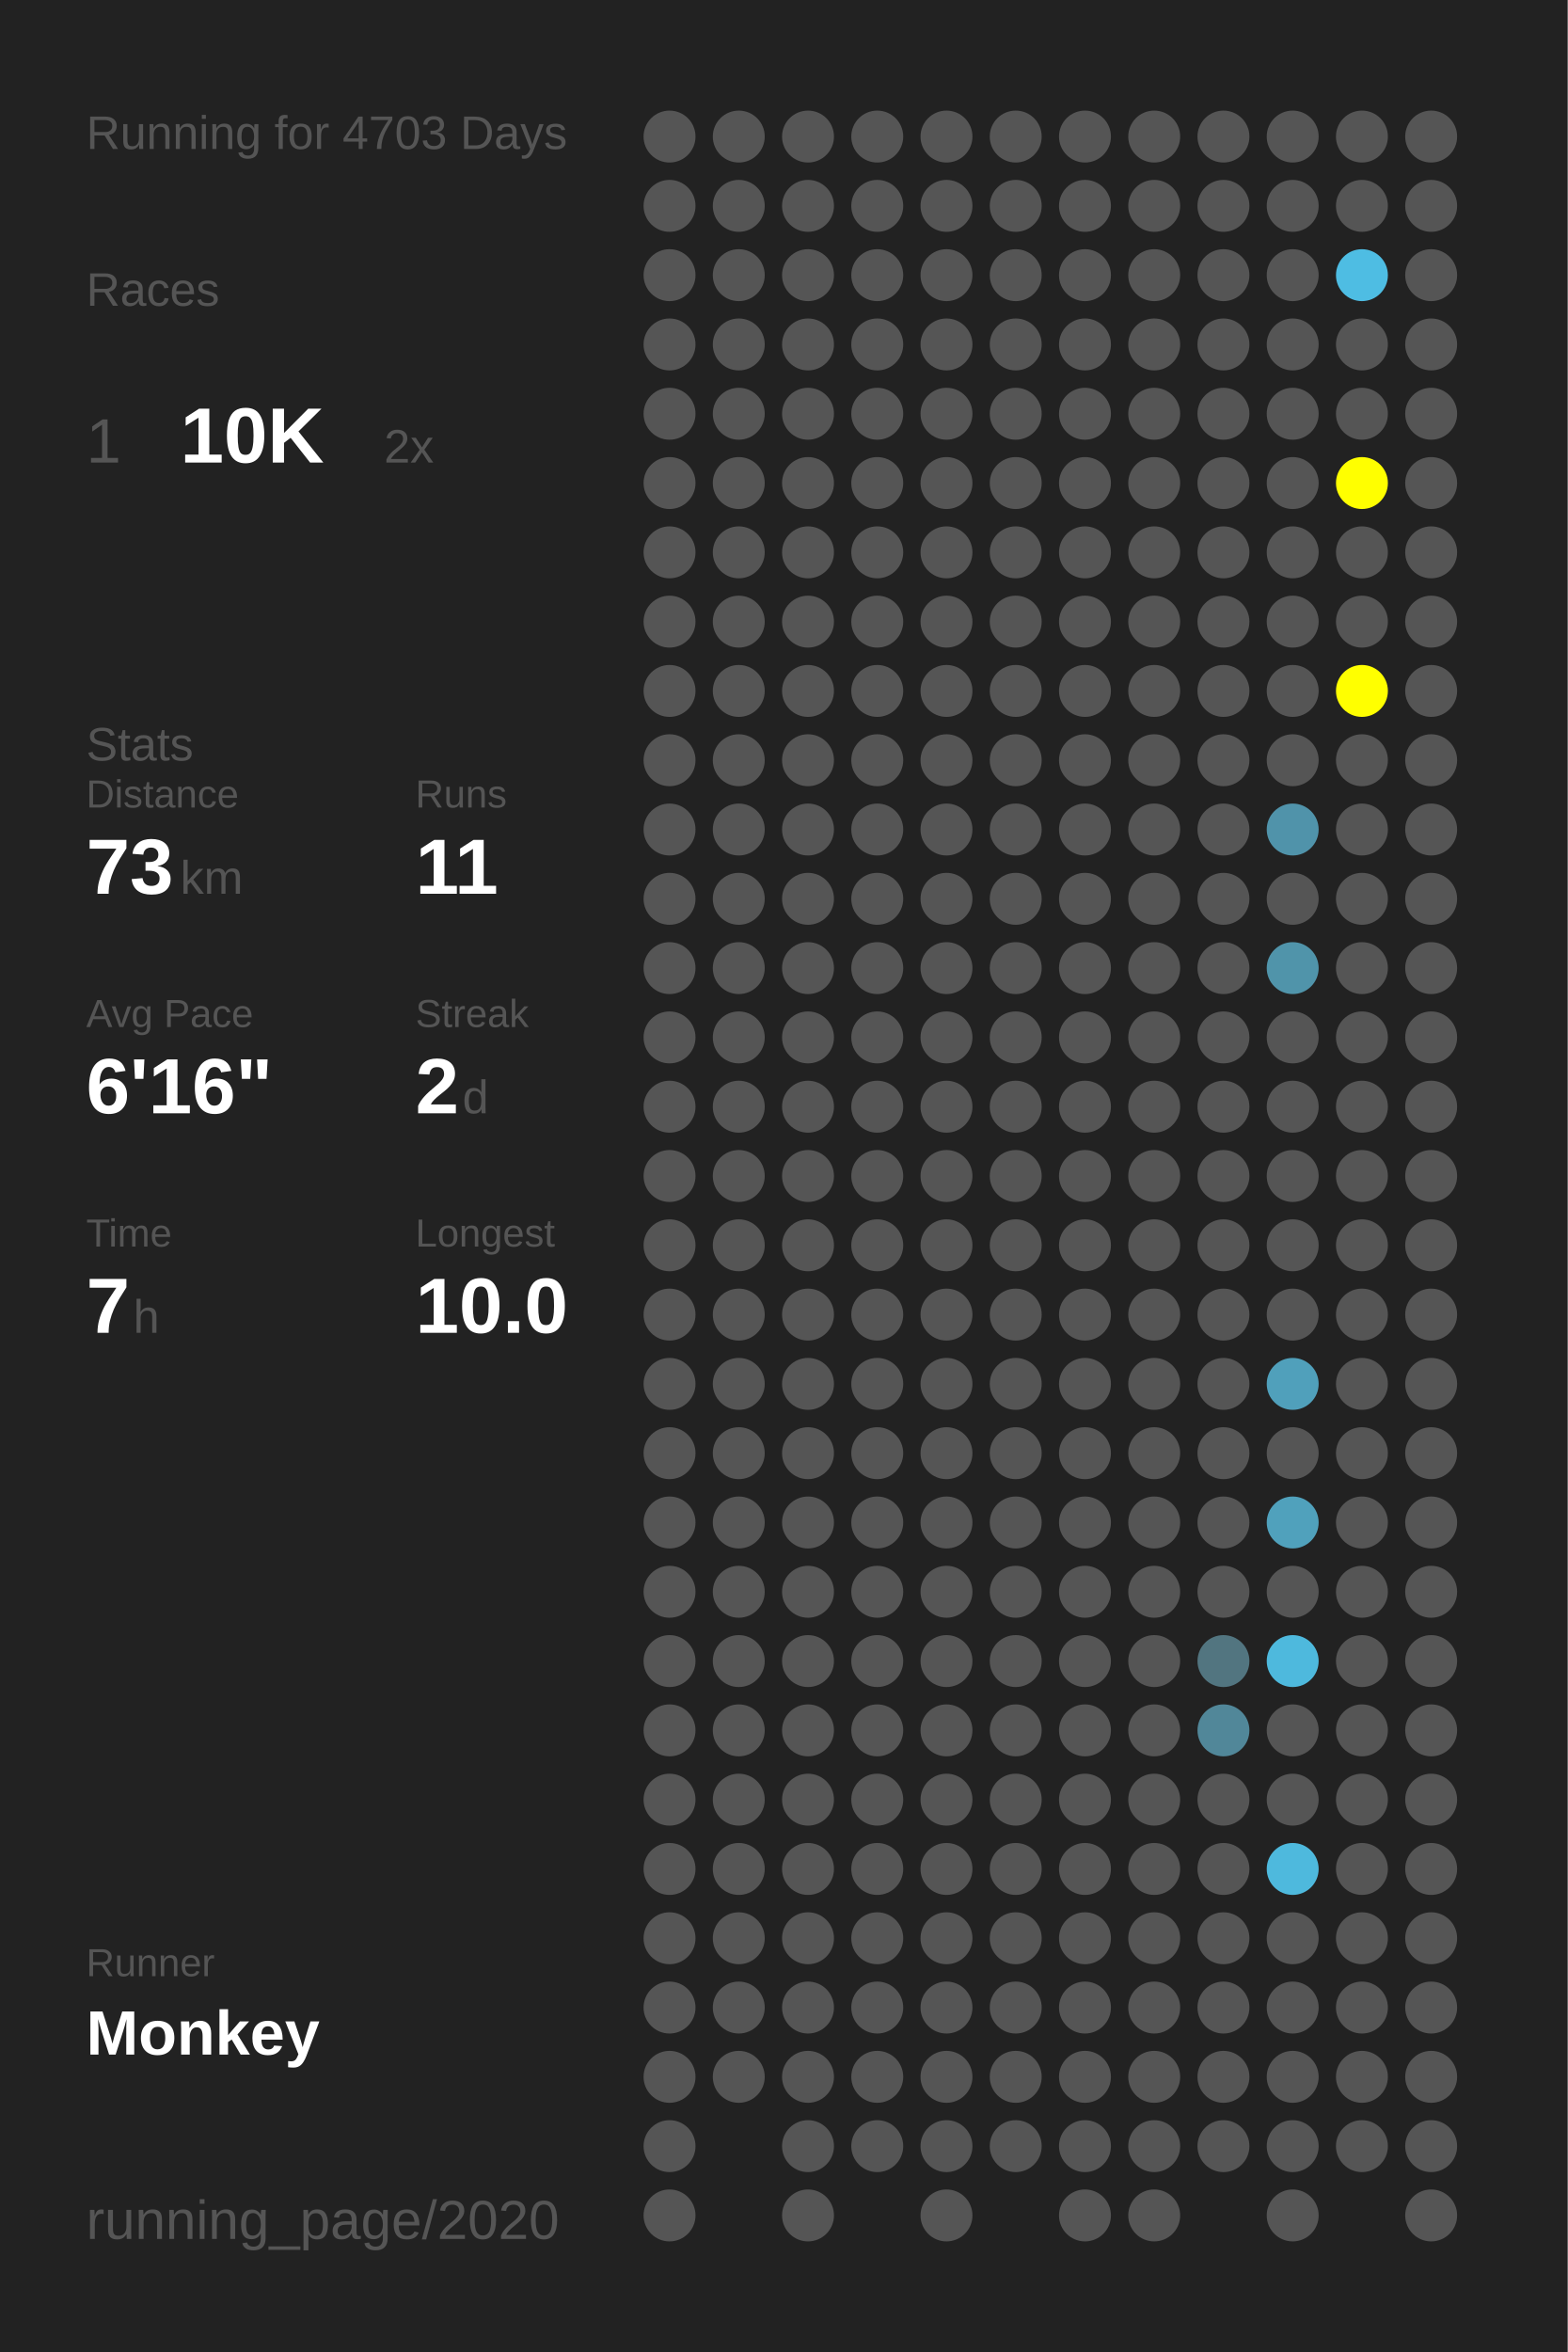
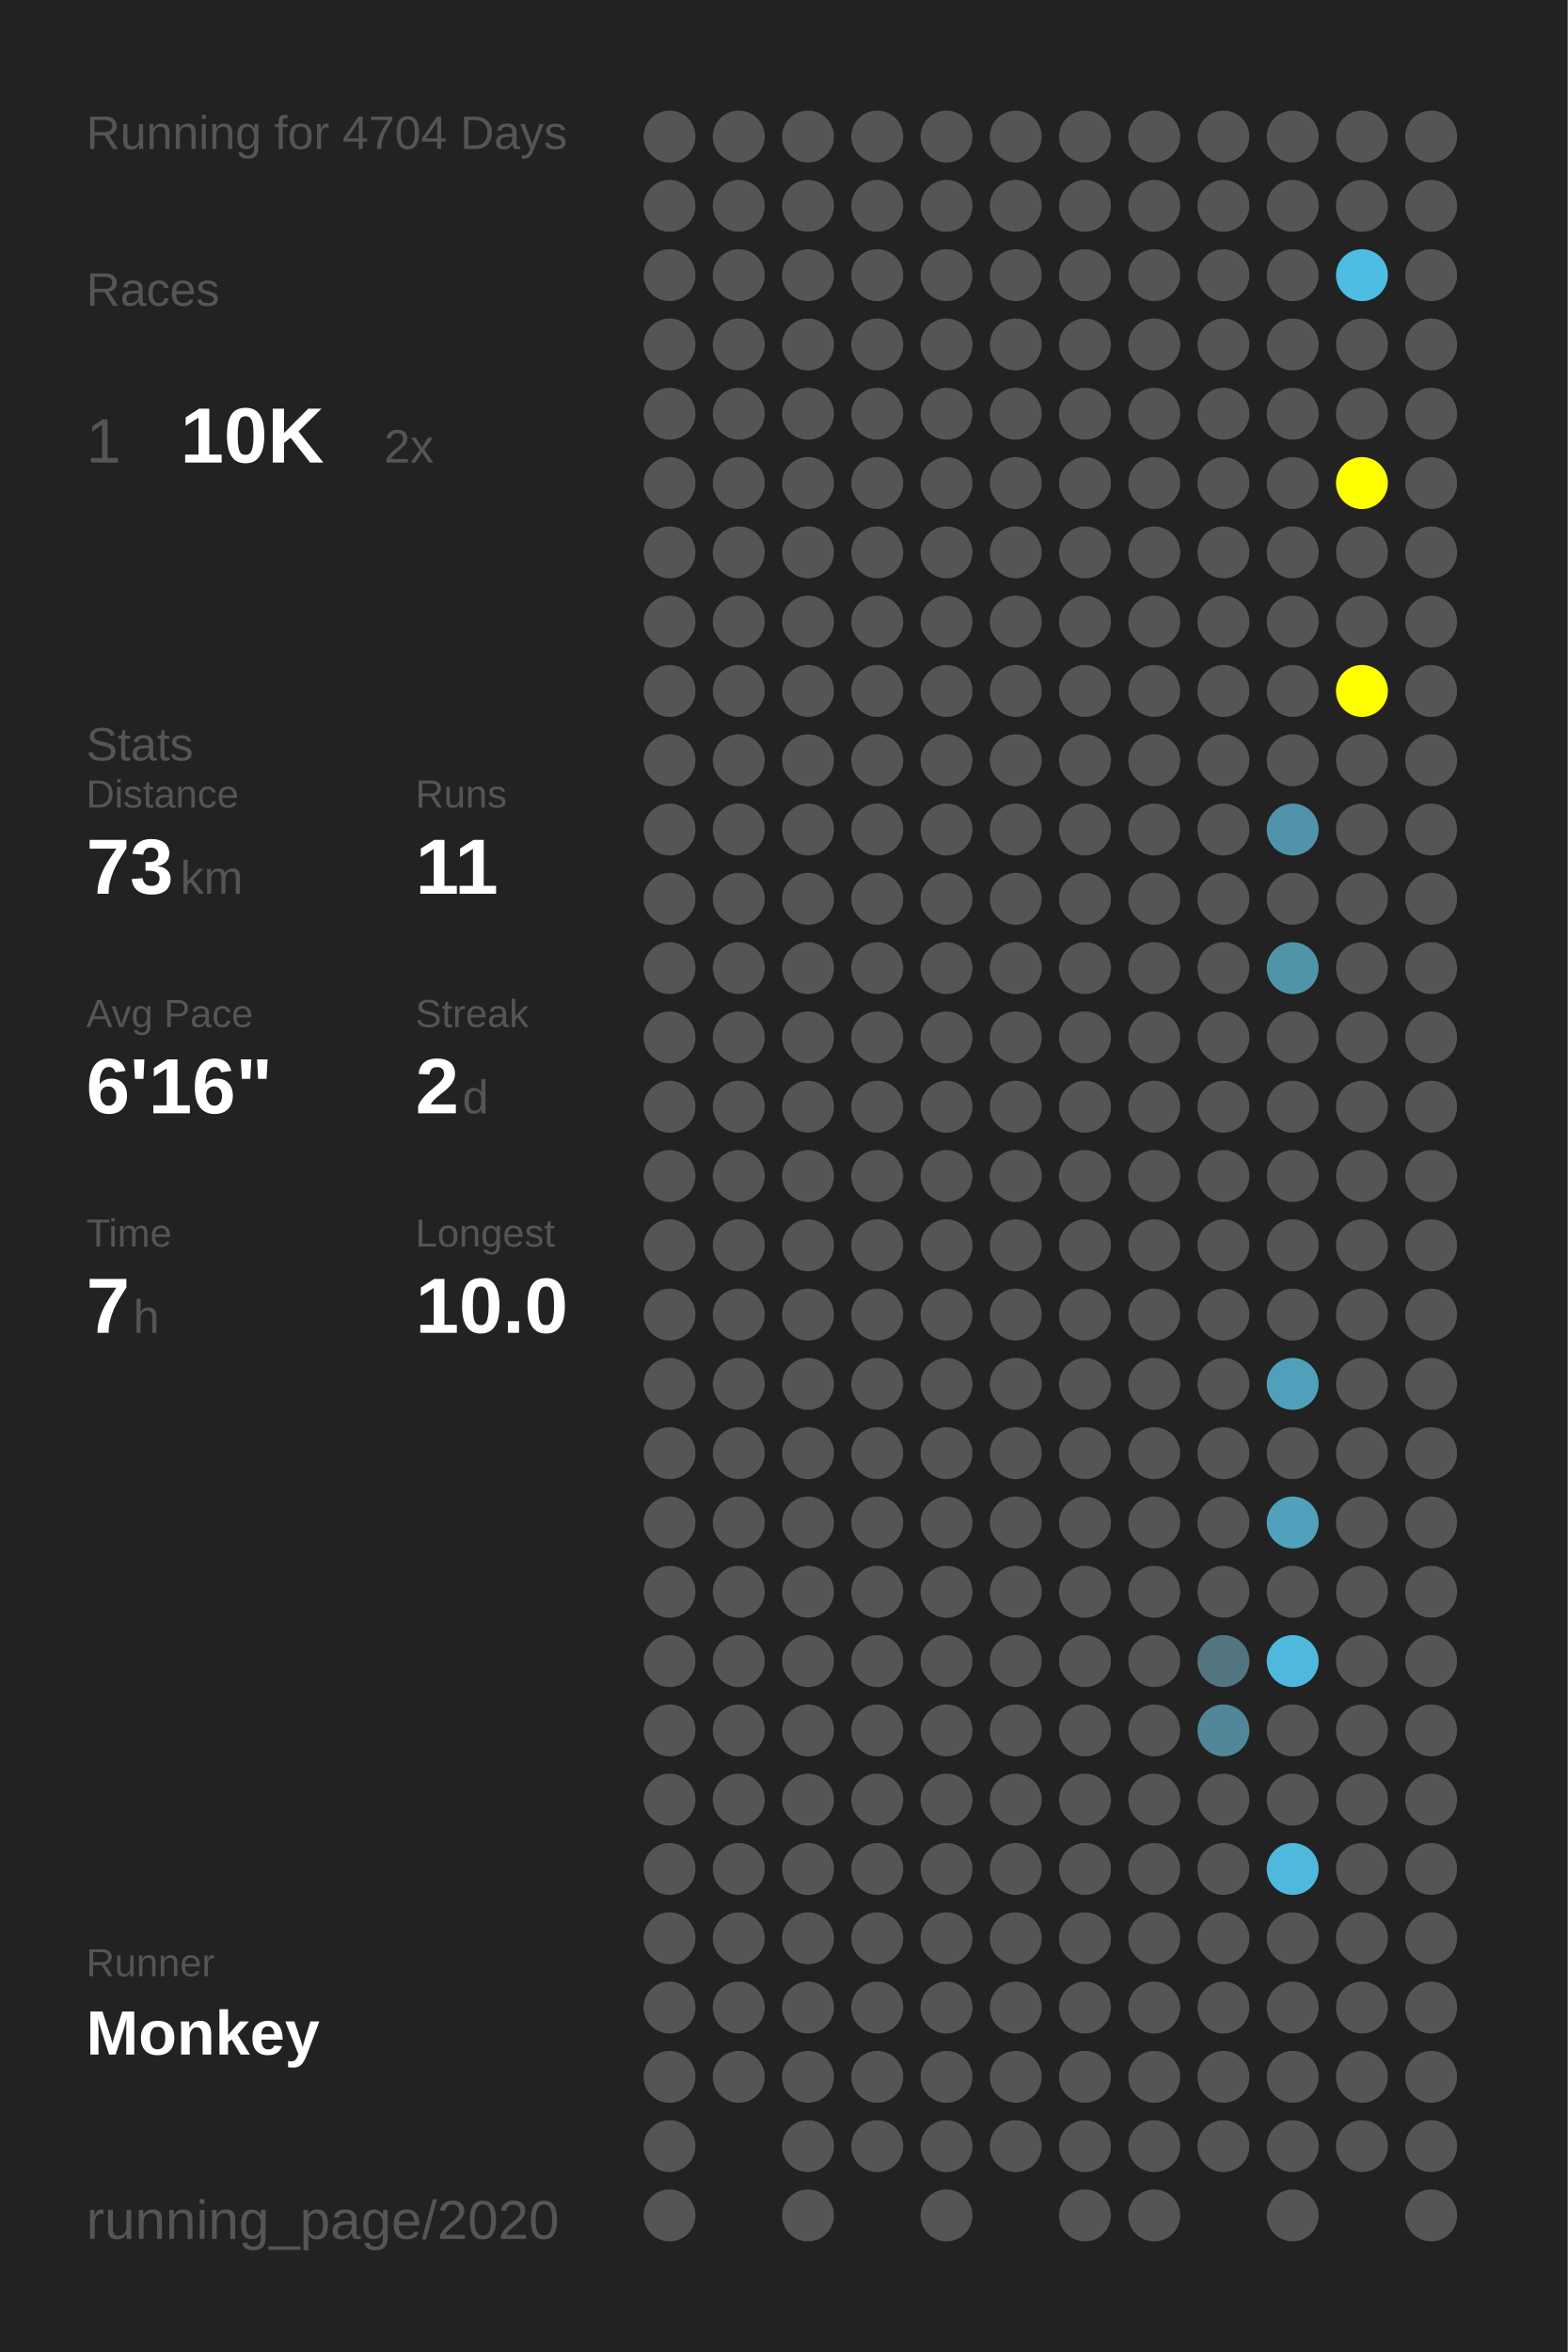
<svg xmlns="http://www.w3.org/2000/svg" baseProfile="full" height="300mm" version="1.1" viewBox="0,0,200,300" width="200mm">
  <defs />
  <rect fill="#222222" height="300" width="200" x="0" y="0" />
-   <text fill="#555555" style="font-size:6px; font-family:Arial;" x="11" y="19">Running for 4703 Days</text>
+   <text fill="#555555" style="font-size:6px; font-family:Arial;" x="11" y="19">Running for 4704 Days</text>
  <text fill="#555555" style="font-size:6px; font-family:Arial;" x="11" y="39">Races</text>
  <text fill="#555555" style="font-size:8px; font-family:Arial;" x="11" y="59">1</text>
  <text fill="#FFFFFF" style="font-size:10px; font-family:Arial; font-weight:bold;" x="23" y="59">10K</text>
  <text fill="#555555" style="font-size:6px; font-family:Arial;" x="49" y="59">2x</text>
  <text fill="#555555" style="font-size:6px; font-family:Arial;" x="11" y="97">Stats</text>
  <text fill="#555555" style="font-size:5px; font-family:Arial;" x="11" y="103">Distance</text>
  <text fill="#FFFFFF" style="font-size:10px; font-family:Arial; font-weight:bold;" x="11" y="114">73</text>
  <text fill="#555555" style="font-size:6px; font-family:Arial;" x="23" y="114">km</text>
  <text fill="#555555" style="font-size:5px; font-family:Arial;" x="53" y="103">Runs</text>
  <text fill="#FFFFFF" style="font-size:10px; font-family:Arial; font-weight:bold;" x="53" y="114">11</text>
  <text fill="#555555" style="font-size:5px; font-family:Arial;" x="11" y="131">Avg Pace</text>
  <text fill="#FFFFFF" style="font-size:10px; font-family:Arial; font-weight:bold;" x="11" y="142">6'16"</text>
  <text fill="#555555" style="font-size:5px; font-family:Arial;" x="53" y="131">Streak</text>
  <text fill="#FFFFFF" style="font-size:10px; font-family:Arial; font-weight:bold;" x="53" y="142">2</text>
  <text fill="#555555" style="font-size:6px; font-family:Arial;" x="59" y="142">d</text>
  <text fill="#555555" style="font-size:5px; font-family:Arial;" x="11" y="159">Time</text>
  <text fill="#FFFFFF" style="font-size:10px; font-family:Arial; font-weight:bold;" x="11" y="170">7</text>
  <text fill="#555555" style="font-size:6px; font-family:Arial;" x="17" y="170">h</text>
  <text fill="#555555" style="font-size:5px; font-family:Arial;" x="53" y="159">Longest</text>
  <text fill="#FFFFFF" style="font-size:10px; font-family:Arial; font-weight:bold;" x="53" y="170">10.0</text>
  <text fill="#555555" style="font-size:5px; font-family:Arial;" x="11" y="252.065">Runner</text>
  <text fill="#FFFFFF" style="font-size:8px; font-family:Arial; font-weight:bold;" x="11" y="262.065">Monkey</text>
  <text fill="#555555" style="font-size:7px; font-family:Arial;" x="11" y="285.581">running_page/2020</text>
  <circle cx="85.417" cy="17.419" fill="#555555" r="3.312" />
  <circle cx="85.417" cy="26.258" fill="#555555" r="3.312" />
  <circle cx="85.417" cy="35.097" fill="#555555" r="3.312" />
  <circle cx="85.417" cy="43.935" fill="#555555" r="3.312" />
  <circle cx="85.417" cy="52.774" fill="#555555" r="3.312" />
  <circle cx="85.417" cy="61.613" fill="#555555" r="3.312" />
  <circle cx="85.417" cy="70.452" fill="#555555" r="3.312" />
  <circle cx="85.417" cy="79.29" fill="#555555" r="3.312" />
  <circle cx="85.417" cy="88.129" fill="#555555" r="3.312" />
  <circle cx="85.417" cy="96.968" fill="#555555" r="3.312" />
  <circle cx="85.417" cy="105.806" fill="#555555" r="3.312" />
  <circle cx="85.417" cy="114.645" fill="#555555" r="3.312" />
  <circle cx="85.417" cy="123.484" fill="#555555" r="3.312" />
  <circle cx="85.417" cy="132.323" fill="#555555" r="3.312" />
  <circle cx="85.417" cy="141.161" fill="#555555" r="3.312" />
  <circle cx="85.417" cy="150" fill="#555555" r="3.312" />
  <circle cx="85.417" cy="158.839" fill="#555555" r="3.312" />
  <circle cx="85.417" cy="167.677" fill="#555555" r="3.312" />
  <circle cx="85.417" cy="176.516" fill="#555555" r="3.312" />
  <circle cx="85.417" cy="185.355" fill="#555555" r="3.312" />
  <circle cx="85.417" cy="194.194" fill="#555555" r="3.312" />
  <circle cx="85.417" cy="203.032" fill="#555555" r="3.312" />
  <circle cx="85.417" cy="211.871" fill="#555555" r="3.312" />
  <circle cx="85.417" cy="220.71" fill="#555555" r="3.312" />
  <circle cx="85.417" cy="229.548" fill="#555555" r="3.312" />
  <circle cx="85.417" cy="238.387" fill="#555555" r="3.312" />
  <circle cx="85.417" cy="247.226" fill="#555555" r="3.312" />
  <circle cx="85.417" cy="256.065" fill="#555555" r="3.312" />
  <circle cx="85.417" cy="264.903" fill="#555555" r="3.312" />
  <circle cx="85.417" cy="273.742" fill="#555555" r="3.312" />
  <circle cx="85.417" cy="282.581" fill="#555555" r="3.312" />
  <circle cx="94.25" cy="17.419" fill="#555555" r="3.312" />
  <circle cx="94.25" cy="26.258" fill="#555555" r="3.312" />
  <circle cx="94.25" cy="35.097" fill="#555555" r="3.312" />
  <circle cx="94.25" cy="43.935" fill="#555555" r="3.312" />
  <circle cx="94.25" cy="52.774" fill="#555555" r="3.312" />
  <circle cx="94.25" cy="61.613" fill="#555555" r="3.312" />
  <circle cx="94.25" cy="70.452" fill="#555555" r="3.312" />
  <circle cx="94.25" cy="79.29" fill="#555555" r="3.312" />
  <circle cx="94.25" cy="88.129" fill="#555555" r="3.312" />
  <circle cx="94.25" cy="96.968" fill="#555555" r="3.312" />
  <circle cx="94.25" cy="105.806" fill="#555555" r="3.312" />
  <circle cx="94.25" cy="114.645" fill="#555555" r="3.312" />
  <circle cx="94.25" cy="123.484" fill="#555555" r="3.312" />
  <circle cx="94.25" cy="132.323" fill="#555555" r="3.312" />
  <circle cx="94.25" cy="141.161" fill="#555555" r="3.312" />
  <circle cx="94.25" cy="150" fill="#555555" r="3.312" />
  <circle cx="94.25" cy="158.839" fill="#555555" r="3.312" />
  <circle cx="94.25" cy="167.677" fill="#555555" r="3.312" />
  <circle cx="94.25" cy="176.516" fill="#555555" r="3.312" />
  <circle cx="94.25" cy="185.355" fill="#555555" r="3.312" />
  <circle cx="94.25" cy="194.194" fill="#555555" r="3.312" />
  <circle cx="94.25" cy="203.032" fill="#555555" r="3.312" />
  <circle cx="94.25" cy="211.871" fill="#555555" r="3.312" />
  <circle cx="94.25" cy="220.71" fill="#555555" r="3.312" />
  <circle cx="94.25" cy="229.548" fill="#555555" r="3.312" />
  <circle cx="94.25" cy="238.387" fill="#555555" r="3.312" />
  <circle cx="94.25" cy="247.226" fill="#555555" r="3.312" />
  <circle cx="94.25" cy="256.065" fill="#555555" r="3.312" />
  <circle cx="94.25" cy="264.903" fill="#555555" r="3.312" />
  <circle cx="103.083" cy="17.419" fill="#555555" r="3.312" />
  <circle cx="103.083" cy="26.258" fill="#555555" r="3.312" />
  <circle cx="103.083" cy="35.097" fill="#555555" r="3.312" />
  <circle cx="103.083" cy="43.935" fill="#555555" r="3.312" />
  <circle cx="103.083" cy="52.774" fill="#555555" r="3.312" />
  <circle cx="103.083" cy="61.613" fill="#555555" r="3.312" />
  <circle cx="103.083" cy="70.452" fill="#555555" r="3.312" />
  <circle cx="103.083" cy="79.29" fill="#555555" r="3.312" />
  <circle cx="103.083" cy="88.129" fill="#555555" r="3.312" />
  <circle cx="103.083" cy="96.968" fill="#555555" r="3.312" />
  <circle cx="103.083" cy="105.806" fill="#555555" r="3.312" />
  <circle cx="103.083" cy="114.645" fill="#555555" r="3.312" />
  <circle cx="103.083" cy="123.484" fill="#555555" r="3.312" />
  <circle cx="103.083" cy="132.323" fill="#555555" r="3.312" />
  <circle cx="103.083" cy="141.161" fill="#555555" r="3.312" />
  <circle cx="103.083" cy="150" fill="#555555" r="3.312" />
  <circle cx="103.083" cy="158.839" fill="#555555" r="3.312" />
  <circle cx="103.083" cy="167.677" fill="#555555" r="3.312" />
  <circle cx="103.083" cy="176.516" fill="#555555" r="3.312" />
  <circle cx="103.083" cy="185.355" fill="#555555" r="3.312" />
  <circle cx="103.083" cy="194.194" fill="#555555" r="3.312" />
  <circle cx="103.083" cy="203.032" fill="#555555" r="3.312" />
  <circle cx="103.083" cy="211.871" fill="#555555" r="3.312" />
  <circle cx="103.083" cy="220.71" fill="#555555" r="3.312" />
  <circle cx="103.083" cy="229.548" fill="#555555" r="3.312" />
  <circle cx="103.083" cy="238.387" fill="#555555" r="3.312" />
  <circle cx="103.083" cy="247.226" fill="#555555" r="3.312" />
  <circle cx="103.083" cy="256.065" fill="#555555" r="3.312" />
  <circle cx="103.083" cy="264.903" fill="#555555" r="3.312" />
  <circle cx="103.083" cy="273.742" fill="#555555" r="3.312" />
  <circle cx="103.083" cy="282.581" fill="#555555" r="3.312" />
  <circle cx="111.917" cy="17.419" fill="#555555" r="3.312" />
  <circle cx="111.917" cy="26.258" fill="#555555" r="3.312" />
  <circle cx="111.917" cy="35.097" fill="#555555" r="3.312" />
  <circle cx="111.917" cy="43.935" fill="#555555" r="3.312" />
  <circle cx="111.917" cy="52.774" fill="#555555" r="3.312" />
  <circle cx="111.917" cy="61.613" fill="#555555" r="3.312" />
  <circle cx="111.917" cy="70.452" fill="#555555" r="3.312" />
  <circle cx="111.917" cy="79.29" fill="#555555" r="3.312" />
  <circle cx="111.917" cy="88.129" fill="#555555" r="3.312" />
  <circle cx="111.917" cy="96.968" fill="#555555" r="3.312" />
  <circle cx="111.917" cy="105.806" fill="#555555" r="3.312" />
  <circle cx="111.917" cy="114.645" fill="#555555" r="3.312" />
  <circle cx="111.917" cy="123.484" fill="#555555" r="3.312" />
  <circle cx="111.917" cy="132.323" fill="#555555" r="3.312" />
  <circle cx="111.917" cy="141.161" fill="#555555" r="3.312" />
  <circle cx="111.917" cy="150" fill="#555555" r="3.312" />
  <circle cx="111.917" cy="158.839" fill="#555555" r="3.312" />
  <circle cx="111.917" cy="167.677" fill="#555555" r="3.312" />
  <circle cx="111.917" cy="176.516" fill="#555555" r="3.312" />
  <circle cx="111.917" cy="185.355" fill="#555555" r="3.312" />
  <circle cx="111.917" cy="194.194" fill="#555555" r="3.312" />
  <circle cx="111.917" cy="203.032" fill="#555555" r="3.312" />
  <circle cx="111.917" cy="211.871" fill="#555555" r="3.312" />
  <circle cx="111.917" cy="220.71" fill="#555555" r="3.312" />
  <circle cx="111.917" cy="229.548" fill="#555555" r="3.312" />
  <circle cx="111.917" cy="238.387" fill="#555555" r="3.312" />
  <circle cx="111.917" cy="247.226" fill="#555555" r="3.312" />
  <circle cx="111.917" cy="256.065" fill="#555555" r="3.312" />
  <circle cx="111.917" cy="264.903" fill="#555555" r="3.312" />
  <circle cx="111.917" cy="273.742" fill="#555555" r="3.312" />
  <circle cx="120.75" cy="17.419" fill="#555555" r="3.312" />
  <circle cx="120.75" cy="26.258" fill="#555555" r="3.312" />
  <circle cx="120.75" cy="35.097" fill="#555555" r="3.312" />
  <circle cx="120.75" cy="43.935" fill="#555555" r="3.312" />
  <circle cx="120.75" cy="52.774" fill="#555555" r="3.312" />
  <circle cx="120.75" cy="61.613" fill="#555555" r="3.312" />
  <circle cx="120.75" cy="70.452" fill="#555555" r="3.312" />
  <circle cx="120.75" cy="79.29" fill="#555555" r="3.312" />
  <circle cx="120.75" cy="88.129" fill="#555555" r="3.312" />
  <circle cx="120.75" cy="96.968" fill="#555555" r="3.312" />
  <circle cx="120.75" cy="105.806" fill="#555555" r="3.312" />
  <circle cx="120.75" cy="114.645" fill="#555555" r="3.312" />
  <circle cx="120.75" cy="123.484" fill="#555555" r="3.312" />
  <circle cx="120.75" cy="132.323" fill="#555555" r="3.312" />
  <circle cx="120.75" cy="141.161" fill="#555555" r="3.312" />
  <circle cx="120.75" cy="150" fill="#555555" r="3.312" />
  <circle cx="120.75" cy="158.839" fill="#555555" r="3.312" />
  <circle cx="120.75" cy="167.677" fill="#555555" r="3.312" />
  <circle cx="120.75" cy="176.516" fill="#555555" r="3.312" />
  <circle cx="120.75" cy="185.355" fill="#555555" r="3.312" />
  <circle cx="120.75" cy="194.194" fill="#555555" r="3.312" />
  <circle cx="120.75" cy="203.032" fill="#555555" r="3.312" />
  <circle cx="120.75" cy="211.871" fill="#555555" r="3.312" />
  <circle cx="120.75" cy="220.71" fill="#555555" r="3.312" />
  <circle cx="120.75" cy="229.548" fill="#555555" r="3.312" />
  <circle cx="120.75" cy="238.387" fill="#555555" r="3.312" />
  <circle cx="120.75" cy="247.226" fill="#555555" r="3.312" />
  <circle cx="120.75" cy="256.065" fill="#555555" r="3.312" />
  <circle cx="120.75" cy="264.903" fill="#555555" r="3.312" />
  <circle cx="120.75" cy="273.742" fill="#555555" r="3.312" />
  <circle cx="120.75" cy="282.581" fill="#555555" r="3.312" />
  <circle cx="129.583" cy="17.419" fill="#555555" r="3.312" />
  <circle cx="129.583" cy="26.258" fill="#555555" r="3.312" />
  <circle cx="129.583" cy="35.097" fill="#555555" r="3.312" />
  <circle cx="129.583" cy="43.935" fill="#555555" r="3.312" />
  <circle cx="129.583" cy="52.774" fill="#555555" r="3.312" />
  <circle cx="129.583" cy="61.613" fill="#555555" r="3.312" />
  <circle cx="129.583" cy="70.452" fill="#555555" r="3.312" />
  <circle cx="129.583" cy="79.29" fill="#555555" r="3.312" />
  <circle cx="129.583" cy="88.129" fill="#555555" r="3.312" />
  <circle cx="129.583" cy="96.968" fill="#555555" r="3.312" />
  <circle cx="129.583" cy="105.806" fill="#555555" r="3.312" />
  <circle cx="129.583" cy="114.645" fill="#555555" r="3.312" />
  <circle cx="129.583" cy="123.484" fill="#555555" r="3.312" />
  <circle cx="129.583" cy="132.323" fill="#555555" r="3.312" />
  <circle cx="129.583" cy="141.161" fill="#555555" r="3.312" />
  <circle cx="129.583" cy="150" fill="#555555" r="3.312" />
  <circle cx="129.583" cy="158.839" fill="#555555" r="3.312" />
  <circle cx="129.583" cy="167.677" fill="#555555" r="3.312" />
  <circle cx="129.583" cy="176.516" fill="#555555" r="3.312" />
  <circle cx="129.583" cy="185.355" fill="#555555" r="3.312" />
  <circle cx="129.583" cy="194.194" fill="#555555" r="3.312" />
  <circle cx="129.583" cy="203.032" fill="#555555" r="3.312" />
  <circle cx="129.583" cy="211.871" fill="#555555" r="3.312" />
  <circle cx="129.583" cy="220.71" fill="#555555" r="3.312" />
  <circle cx="129.583" cy="229.548" fill="#555555" r="3.312" />
  <circle cx="129.583" cy="238.387" fill="#555555" r="3.312" />
  <circle cx="129.583" cy="247.226" fill="#555555" r="3.312" />
  <circle cx="129.583" cy="256.065" fill="#555555" r="3.312" />
  <circle cx="129.583" cy="264.903" fill="#555555" r="3.312" />
  <circle cx="129.583" cy="273.742" fill="#555555" r="3.312" />
  <circle cx="138.417" cy="17.419" fill="#555555" r="3.312" />
  <circle cx="138.417" cy="26.258" fill="#555555" r="3.312" />
  <circle cx="138.417" cy="35.097" fill="#555555" r="3.312" />
  <circle cx="138.417" cy="43.935" fill="#555555" r="3.312" />
  <circle cx="138.417" cy="52.774" fill="#555555" r="3.312" />
  <circle cx="138.417" cy="61.613" fill="#555555" r="3.312" />
  <circle cx="138.417" cy="70.452" fill="#555555" r="3.312" />
  <circle cx="138.417" cy="79.29" fill="#555555" r="3.312" />
  <circle cx="138.417" cy="88.129" fill="#555555" r="3.312" />
  <circle cx="138.417" cy="96.968" fill="#555555" r="3.312" />
  <circle cx="138.417" cy="105.806" fill="#555555" r="3.312" />
  <circle cx="138.417" cy="114.645" fill="#555555" r="3.312" />
  <circle cx="138.417" cy="123.484" fill="#555555" r="3.312" />
  <circle cx="138.417" cy="132.323" fill="#555555" r="3.312" />
  <circle cx="138.417" cy="141.161" fill="#555555" r="3.312" />
  <circle cx="138.417" cy="150" fill="#555555" r="3.312" />
  <circle cx="138.417" cy="158.839" fill="#555555" r="3.312" />
  <circle cx="138.417" cy="167.677" fill="#555555" r="3.312" />
  <circle cx="138.417" cy="176.516" fill="#555555" r="3.312" />
  <circle cx="138.417" cy="185.355" fill="#555555" r="3.312" />
  <circle cx="138.417" cy="194.194" fill="#555555" r="3.312" />
  <circle cx="138.417" cy="203.032" fill="#555555" r="3.312" />
  <circle cx="138.417" cy="211.871" fill="#555555" r="3.312" />
  <circle cx="138.417" cy="220.71" fill="#555555" r="3.312" />
  <circle cx="138.417" cy="229.548" fill="#555555" r="3.312" />
  <circle cx="138.417" cy="238.387" fill="#555555" r="3.312" />
  <circle cx="138.417" cy="247.226" fill="#555555" r="3.312" />
  <circle cx="138.417" cy="256.065" fill="#555555" r="3.312" />
  <circle cx="138.417" cy="264.903" fill="#555555" r="3.312" />
  <circle cx="138.417" cy="273.742" fill="#555555" r="3.312" />
  <circle cx="138.417" cy="282.581" fill="#555555" r="3.312" />
  <circle cx="147.25" cy="17.419" fill="#555555" r="3.312" />
  <circle cx="147.25" cy="26.258" fill="#555555" r="3.312" />
  <circle cx="147.25" cy="35.097" fill="#555555" r="3.312" />
  <circle cx="147.25" cy="43.935" fill="#555555" r="3.312" />
  <circle cx="147.25" cy="52.774" fill="#555555" r="3.312" />
  <circle cx="147.25" cy="61.613" fill="#555555" r="3.312" />
  <circle cx="147.25" cy="70.452" fill="#555555" r="3.312" />
  <circle cx="147.25" cy="79.29" fill="#555555" r="3.312" />
  <circle cx="147.25" cy="88.129" fill="#555555" r="3.312" />
  <circle cx="147.25" cy="96.968" fill="#555555" r="3.312" />
  <circle cx="147.25" cy="105.806" fill="#555555" r="3.312" />
  <circle cx="147.25" cy="114.645" fill="#555555" r="3.312" />
  <circle cx="147.25" cy="123.484" fill="#555555" r="3.312" />
  <circle cx="147.25" cy="132.323" fill="#555555" r="3.312" />
  <circle cx="147.25" cy="141.161" fill="#555555" r="3.312" />
  <circle cx="147.25" cy="150" fill="#555555" r="3.312" />
  <circle cx="147.25" cy="158.839" fill="#555555" r="3.312" />
  <circle cx="147.25" cy="167.677" fill="#555555" r="3.312" />
  <circle cx="147.25" cy="176.516" fill="#555555" r="3.312" />
  <circle cx="147.25" cy="185.355" fill="#555555" r="3.312" />
  <circle cx="147.25" cy="194.194" fill="#555555" r="3.312" />
  <circle cx="147.25" cy="203.032" fill="#555555" r="3.312" />
  <circle cx="147.25" cy="211.871" fill="#555555" r="3.312" />
  <circle cx="147.25" cy="220.71" fill="#555555" r="3.312" />
  <circle cx="147.25" cy="229.548" fill="#555555" r="3.312" />
  <circle cx="147.25" cy="238.387" fill="#555555" r="3.312" />
  <circle cx="147.25" cy="247.226" fill="#555555" r="3.312" />
  <circle cx="147.25" cy="256.065" fill="#555555" r="3.312" />
  <circle cx="147.25" cy="264.903" fill="#555555" r="3.312" />
  <circle cx="147.25" cy="273.742" fill="#555555" r="3.312" />
  <circle cx="147.25" cy="282.581" fill="#555555" r="3.312" />
  <circle cx="156.083" cy="17.419" fill="#555555" r="3.312" />
  <circle cx="156.083" cy="26.258" fill="#555555" r="3.312" />
  <circle cx="156.083" cy="35.097" fill="#555555" r="3.312" />
  <circle cx="156.083" cy="43.935" fill="#555555" r="3.312" />
  <circle cx="156.083" cy="52.774" fill="#555555" r="3.312" />
  <circle cx="156.083" cy="61.613" fill="#555555" r="3.312" />
  <circle cx="156.083" cy="70.452" fill="#555555" r="3.312" />
  <circle cx="156.083" cy="79.29" fill="#555555" r="3.312" />
  <circle cx="156.083" cy="88.129" fill="#555555" r="3.312" />
  <circle cx="156.083" cy="96.968" fill="#555555" r="3.312" />
  <circle cx="156.083" cy="105.806" fill="#555555" r="3.312" />
  <circle cx="156.083" cy="114.645" fill="#555555" r="3.312" />
  <circle cx="156.083" cy="123.484" fill="#555555" r="3.312" />
  <circle cx="156.083" cy="132.323" fill="#555555" r="3.312" />
  <circle cx="156.083" cy="141.161" fill="#555555" r="3.312" />
  <circle cx="156.083" cy="150" fill="#555555" r="3.312" />
  <circle cx="156.083" cy="158.839" fill="#555555" r="3.312" />
  <circle cx="156.083" cy="167.677" fill="#555555" r="3.312" />
  <circle cx="156.083" cy="176.516" fill="#555555" r="3.312" />
  <circle cx="156.083" cy="185.355" fill="#555555" r="3.312" />
  <circle cx="156.083" cy="194.194" fill="#555555" r="3.312" />
  <circle cx="156.083" cy="203.032" fill="#555555" r="3.312" />
  <circle cx="156.083" cy="211.871" fill="#527580" r="3.312" />
  <circle cx="156.083" cy="220.71" fill="#518799" r="3.312" />
  <circle cx="156.083" cy="229.548" fill="#555555" r="3.312" />
  <circle cx="156.083" cy="238.387" fill="#555555" r="3.312" />
  <circle cx="156.083" cy="247.226" fill="#555555" r="3.312" />
  <circle cx="156.083" cy="256.065" fill="#555555" r="3.312" />
  <circle cx="156.083" cy="264.903" fill="#555555" r="3.312" />
  <circle cx="156.083" cy="273.742" fill="#555555" r="3.312" />
  <circle cx="164.917" cy="17.419" fill="#555555" r="3.312" />
  <circle cx="164.917" cy="26.258" fill="#555555" r="3.312" />
  <circle cx="164.917" cy="35.097" fill="#555555" r="3.312" />
  <circle cx="164.917" cy="43.935" fill="#555555" r="3.312" />
  <circle cx="164.917" cy="52.774" fill="#555555" r="3.312" />
  <circle cx="164.917" cy="61.613" fill="#555555" r="3.312" />
  <circle cx="164.917" cy="70.452" fill="#555555" r="3.312" />
  <circle cx="164.917" cy="79.29" fill="#555555" r="3.312" />
  <circle cx="164.917" cy="88.129" fill="#555555" r="3.312" />
  <circle cx="164.917" cy="96.968" fill="#555555" r="3.312" />
  <circle cx="164.917" cy="105.806" fill="#5093aa" r="3.312" />
  <circle cx="164.917" cy="114.645" fill="#555555" r="3.312" />
  <circle cx="164.917" cy="123.484" fill="#5094aa" r="3.312" />
  <circle cx="164.917" cy="132.323" fill="#555555" r="3.312" />
  <circle cx="164.917" cy="141.161" fill="#555555" r="3.312" />
  <circle cx="164.917" cy="150" fill="#555555" r="3.312" />
  <circle cx="164.917" cy="158.839" fill="#555555" r="3.312" />
  <circle cx="164.917" cy="167.677" fill="#555555" r="3.312" />
  <circle cx="164.917" cy="176.516" fill="#50a0bb" r="3.312" />
  <circle cx="164.917" cy="185.355" fill="#555555" r="3.312" />
  <circle cx="164.917" cy="194.194" fill="#50a1bc" r="3.312" />
  <circle cx="164.917" cy="203.032" fill="#555555" r="3.312" />
  <circle cx="164.917" cy="211.871" fill="#4eb9dd" r="3.312" />
  <circle cx="164.917" cy="220.71" fill="#555555" r="3.312" />
  <circle cx="164.917" cy="229.548" fill="#555555" r="3.312" />
  <circle cx="164.917" cy="238.387" fill="#4eb9dd" r="3.312" />
  <circle cx="164.917" cy="247.226" fill="#555555" r="3.312" />
  <circle cx="164.917" cy="256.065" fill="#555555" r="3.312" />
  <circle cx="164.917" cy="264.903" fill="#555555" r="3.312" />
  <circle cx="164.917" cy="273.742" fill="#555555" r="3.312" />
  <circle cx="164.917" cy="282.581" fill="#555555" r="3.312" />
  <circle cx="173.75" cy="17.419" fill="#555555" r="3.312" />
  <circle cx="173.75" cy="26.258" fill="#555555" r="3.312" />
  <circle cx="173.75" cy="35.097" fill="#4ebde3" r="3.312" />
  <circle cx="173.75" cy="43.935" fill="#555555" r="3.312" />
  <circle cx="173.75" cy="52.774" fill="#555555" r="3.312" />
  <circle cx="173.75" cy="61.613" fill="#FFFF00" r="3.312" />
  <circle cx="173.75" cy="70.452" fill="#555555" r="3.312" />
  <circle cx="173.75" cy="79.29" fill="#555555" r="3.312" />
  <circle cx="173.75" cy="88.129" fill="#FFFF00" r="3.312" />
  <circle cx="173.75" cy="96.968" fill="#555555" r="3.312" />
  <circle cx="173.75" cy="105.806" fill="#555555" r="3.312" />
  <circle cx="173.75" cy="114.645" fill="#555555" r="3.312" />
  <circle cx="173.75" cy="123.484" fill="#555555" r="3.312" />
  <circle cx="173.75" cy="132.323" fill="#555555" r="3.312" />
  <circle cx="173.75" cy="141.161" fill="#555555" r="3.312" />
  <circle cx="173.75" cy="150" fill="#555555" r="3.312" />
  <circle cx="173.75" cy="158.839" fill="#555555" r="3.312" />
  <circle cx="173.75" cy="167.677" fill="#555555" r="3.312" />
  <circle cx="173.75" cy="176.516" fill="#555555" r="3.312" />
  <circle cx="173.75" cy="185.355" fill="#555555" r="3.312" />
  <circle cx="173.75" cy="194.194" fill="#555555" r="3.312" />
  <circle cx="173.75" cy="203.032" fill="#555555" r="3.312" />
  <circle cx="173.75" cy="211.871" fill="#555555" r="3.312" />
  <circle cx="173.75" cy="220.71" fill="#555555" r="3.312" />
  <circle cx="173.75" cy="229.548" fill="#555555" r="3.312" />
  <circle cx="173.75" cy="238.387" fill="#555555" r="3.312" />
  <circle cx="173.75" cy="247.226" fill="#555555" r="3.312" />
  <circle cx="173.75" cy="256.065" fill="#555555" r="3.312" />
  <circle cx="173.75" cy="264.903" fill="#555555" r="3.312" />
  <circle cx="173.75" cy="273.742" fill="#555555" r="3.312" />
  <circle cx="182.583" cy="17.419" fill="#555555" r="3.312" />
  <circle cx="182.583" cy="26.258" fill="#555555" r="3.312" />
  <circle cx="182.583" cy="35.097" fill="#555555" r="3.312" />
  <circle cx="182.583" cy="43.935" fill="#555555" r="3.312" />
  <circle cx="182.583" cy="52.774" fill="#555555" r="3.312" />
  <circle cx="182.583" cy="61.613" fill="#555555" r="3.312" />
  <circle cx="182.583" cy="70.452" fill="#555555" r="3.312" />
  <circle cx="182.583" cy="79.29" fill="#555555" r="3.312" />
  <circle cx="182.583" cy="88.129" fill="#555555" r="3.312" />
  <circle cx="182.583" cy="96.968" fill="#555555" r="3.312" />
  <circle cx="182.583" cy="105.806" fill="#555555" r="3.312" />
  <circle cx="182.583" cy="114.645" fill="#555555" r="3.312" />
  <circle cx="182.583" cy="123.484" fill="#555555" r="3.312" />
  <circle cx="182.583" cy="132.323" fill="#555555" r="3.312" />
  <circle cx="182.583" cy="141.161" fill="#555555" r="3.312" />
  <circle cx="182.583" cy="150" fill="#555555" r="3.312" />
  <circle cx="182.583" cy="158.839" fill="#555555" r="3.312" />
  <circle cx="182.583" cy="167.677" fill="#555555" r="3.312" />
  <circle cx="182.583" cy="176.516" fill="#555555" r="3.312" />
  <circle cx="182.583" cy="185.355" fill="#555555" r="3.312" />
  <circle cx="182.583" cy="194.194" fill="#555555" r="3.312" />
  <circle cx="182.583" cy="203.032" fill="#555555" r="3.312" />
  <circle cx="182.583" cy="211.871" fill="#555555" r="3.312" />
  <circle cx="182.583" cy="220.71" fill="#555555" r="3.312" />
  <circle cx="182.583" cy="229.548" fill="#555555" r="3.312" />
  <circle cx="182.583" cy="238.387" fill="#555555" r="3.312" />
  <circle cx="182.583" cy="247.226" fill="#555555" r="3.312" />
  <circle cx="182.583" cy="256.065" fill="#555555" r="3.312" />
  <circle cx="182.583" cy="264.903" fill="#555555" r="3.312" />
  <circle cx="182.583" cy="273.742" fill="#555555" r="3.312" />
  <circle cx="182.583" cy="282.581" fill="#555555" r="3.312" />
</svg>
